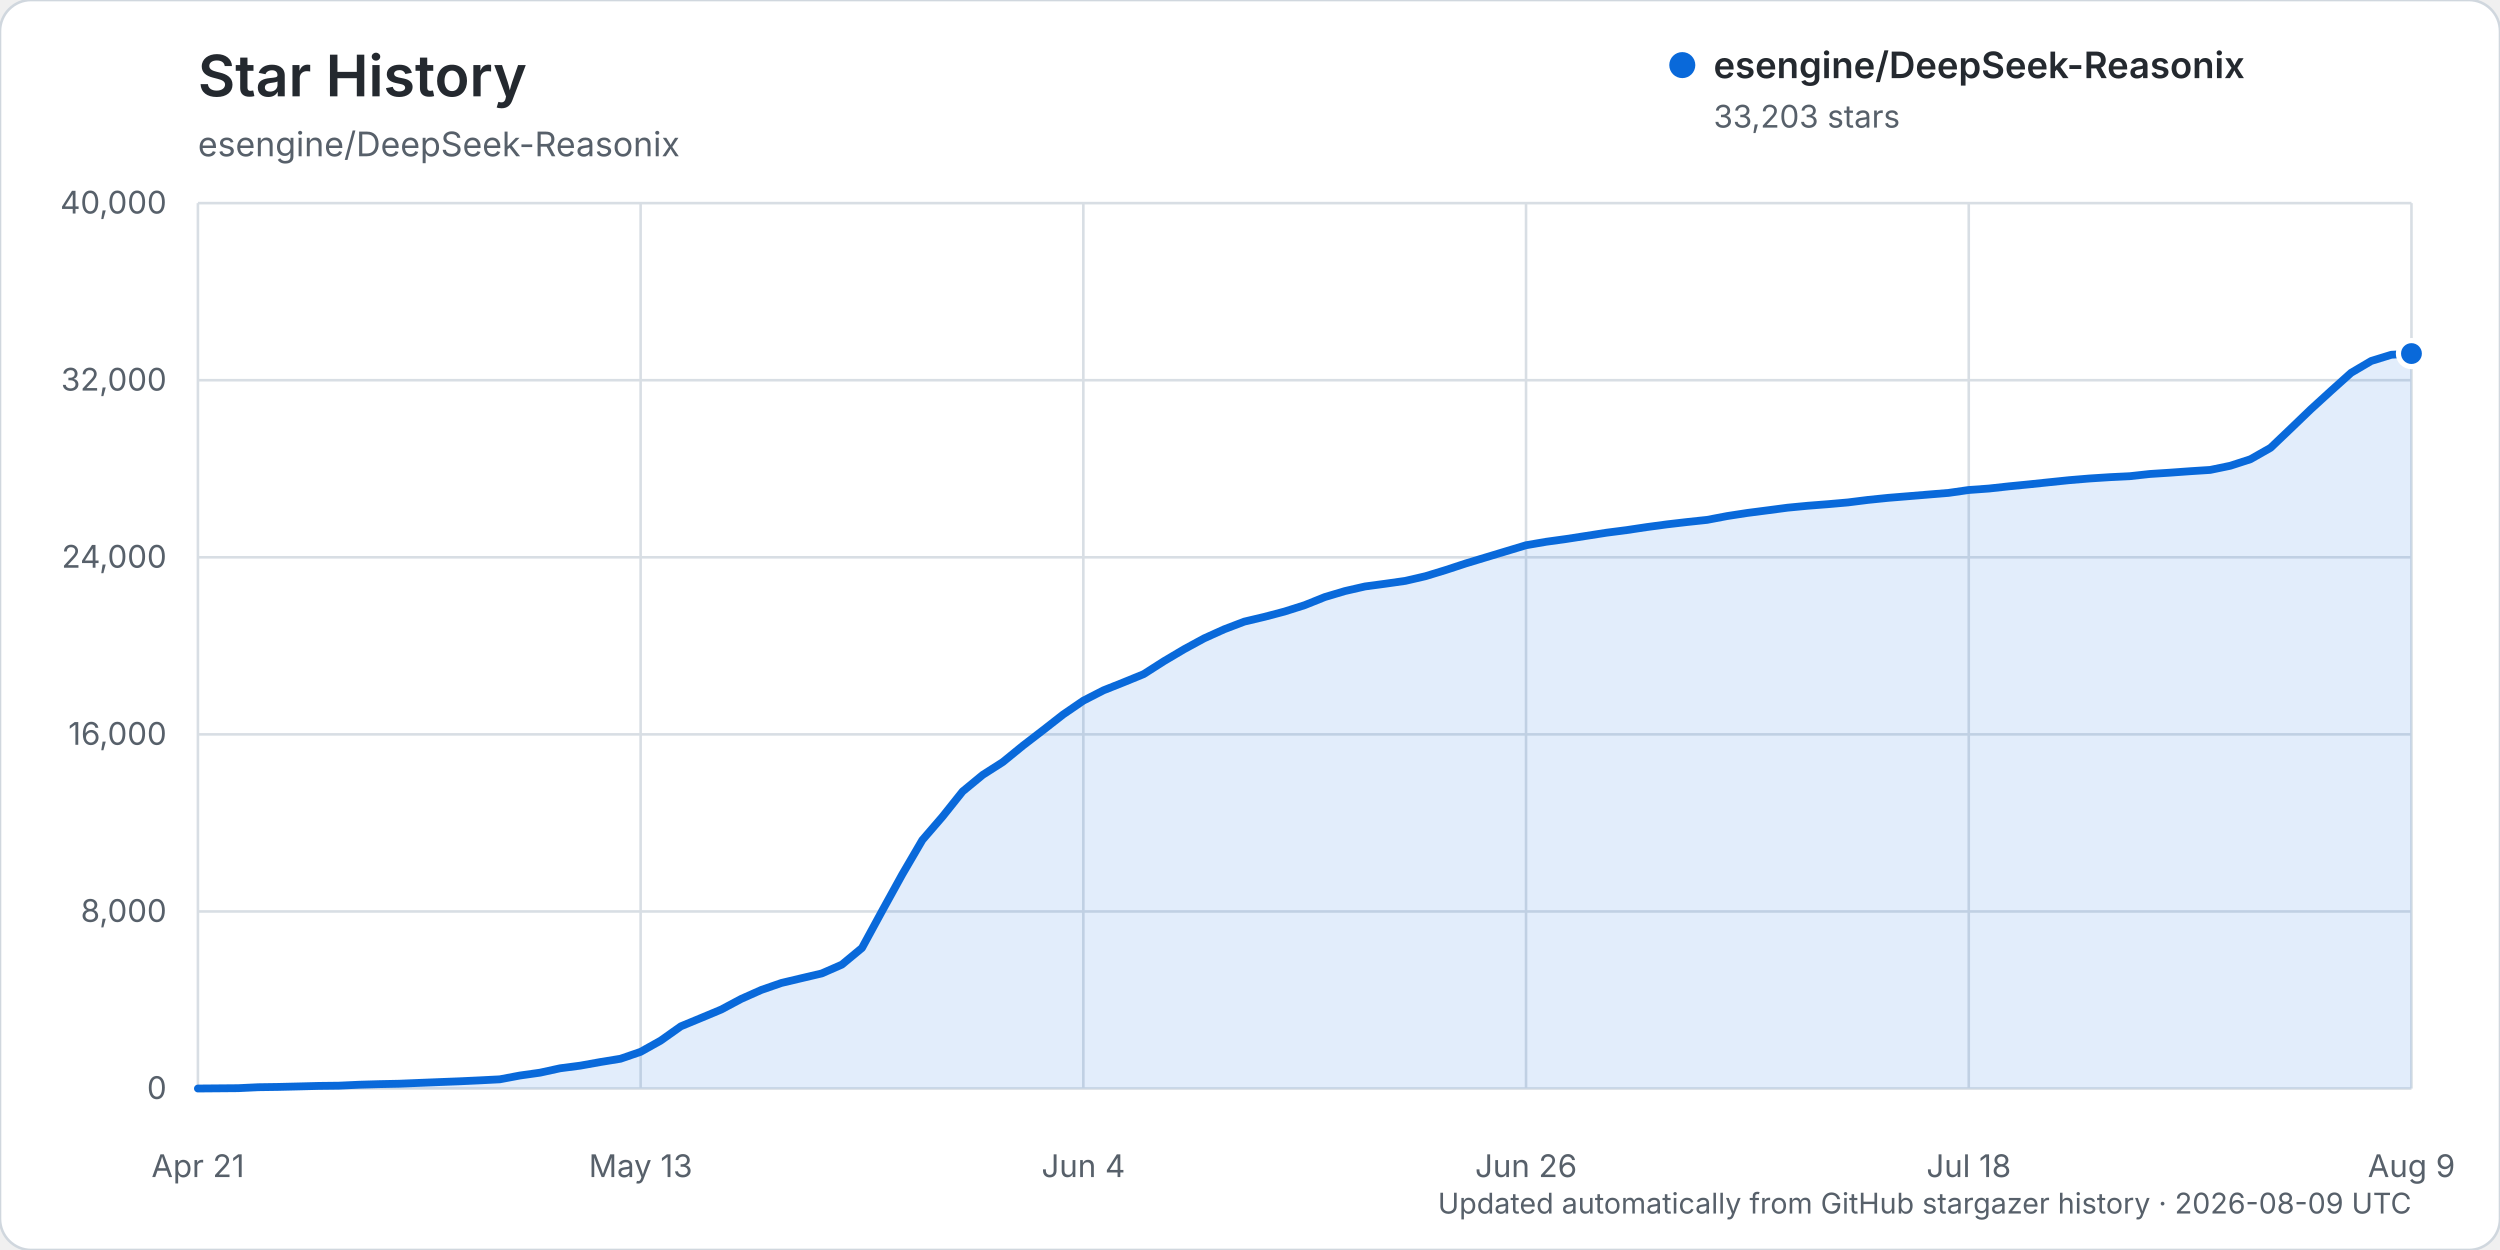
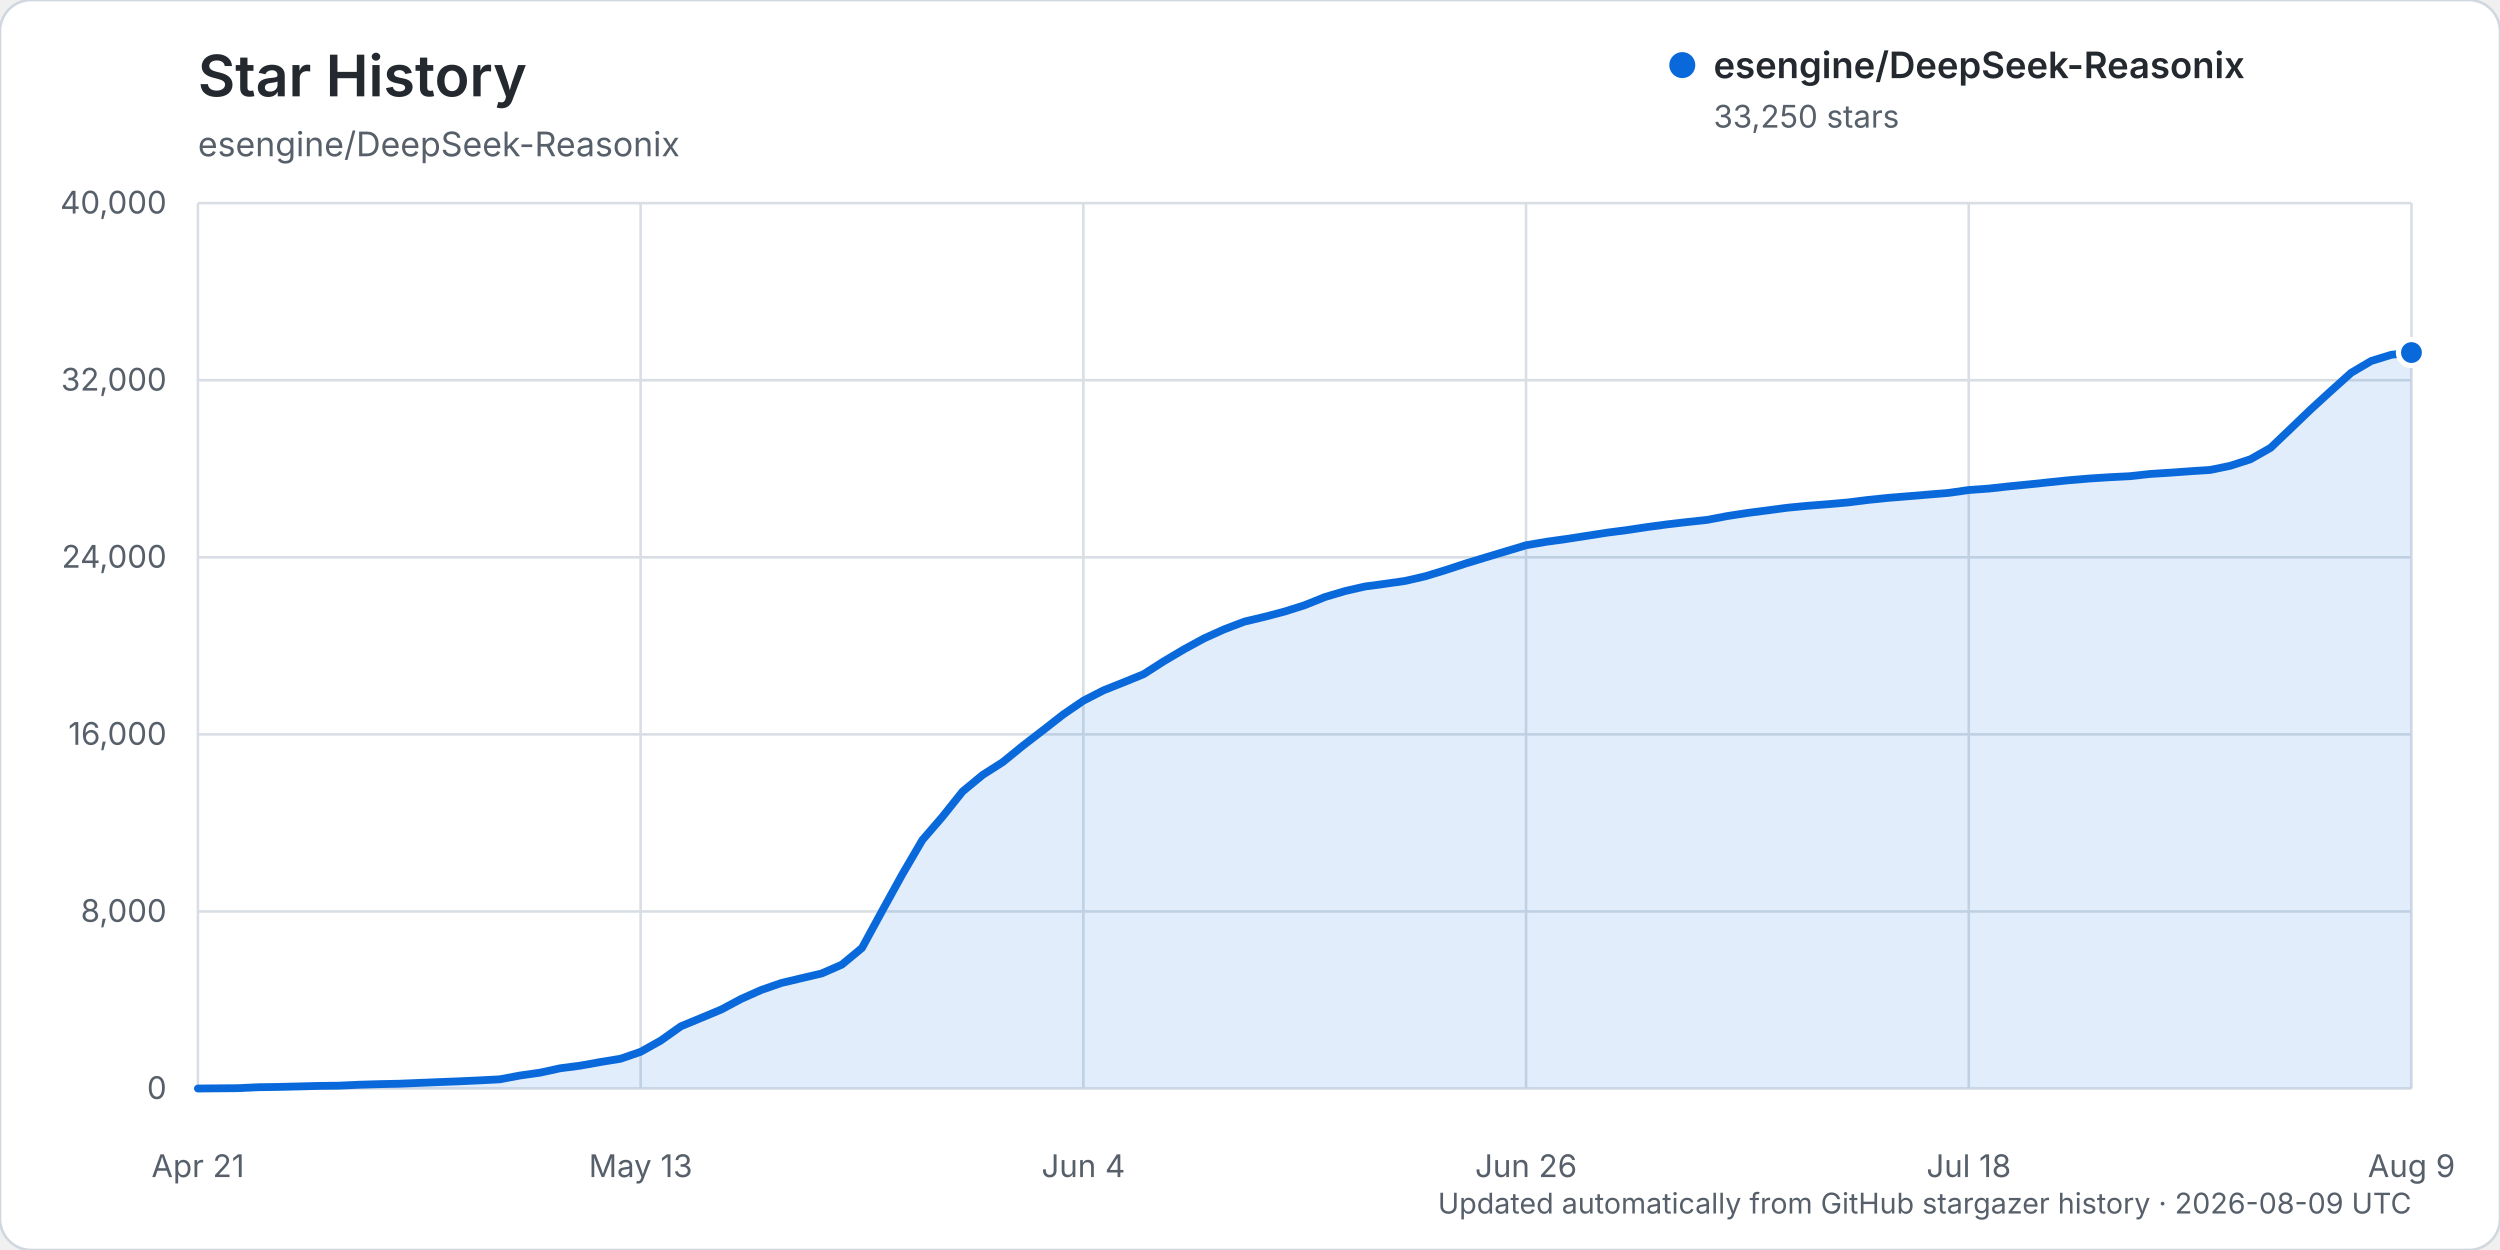
<svg xmlns="http://www.w3.org/2000/svg" width="960" height="480" viewBox="0 0 960 480" role="img" aria-labelledby="title description">
  <rect width="960" height="480" rx="12" fill="#ffffff" stroke="#d0d7de" />
  <text x="76" y="37" fill="#24292f" font-family="-apple-system, BlinkMacSystemFont, 'Segoe UI', sans-serif" font-size="22" font-weight="600">Star History</text>
  <text x="76" y="60" fill="#57606a" font-family="-apple-system, BlinkMacSystemFont, 'Segoe UI', sans-serif" font-size="13">esengine/DeepSeek-Reasonix</text>
  <g font-family="-apple-system, BlinkMacSystemFont, 'Segoe UI', sans-serif">
    <line x1="76" y1="418.00" x2="926" y2="418.00" stroke="#d8dee4" stroke-width="1" />
    <text x="64" y="422.00" text-anchor="end" fill="#57606a" font-size="12">0</text>
    <line x1="76" y1="350.00" x2="926" y2="350.00" stroke="#d8dee4" stroke-width="1" />
    <text x="64" y="354.00" text-anchor="end" fill="#57606a" font-size="12">8,000</text>
    <line x1="76" y1="282.00" x2="926" y2="282.00" stroke="#d8dee4" stroke-width="1" />
    <text x="64" y="286.00" text-anchor="end" fill="#57606a" font-size="12">16,000</text>
    <line x1="76" y1="214.00" x2="926" y2="214.00" stroke="#d8dee4" stroke-width="1" />
    <text x="64" y="218.00" text-anchor="end" fill="#57606a" font-size="12">24,000</text>
    <line x1="76" y1="146.00" x2="926" y2="146.00" stroke="#d8dee4" stroke-width="1" />
    <text x="64" y="150.00" text-anchor="end" fill="#57606a" font-size="12">32,000</text>
    <line x1="76" y1="78.00" x2="926" y2="78.00" stroke="#d8dee4" stroke-width="1" />
    <text x="64" y="82.00" text-anchor="end" fill="#57606a" font-size="12">40,000</text>
    <line x1="76.00" y1="78" x2="76.00" y2="418" stroke="#d8dee4" stroke-width="1" />
    <text x="76.00" y="452" text-anchor="middle" fill="#57606a" font-size="12">Apr 21</text>
    <line x1="246.00" y1="78" x2="246.00" y2="418" stroke="#d8dee4" stroke-width="1" />
    <text x="246.00" y="452" text-anchor="middle" fill="#57606a" font-size="12">May 13</text>
    <line x1="416.00" y1="78" x2="416.00" y2="418" stroke="#d8dee4" stroke-width="1" />
    <text x="416.00" y="452" text-anchor="middle" fill="#57606a" font-size="12">Jun 4</text>
    <line x1="586.00" y1="78" x2="586.00" y2="418" stroke="#d8dee4" stroke-width="1" />
    <text x="586.00" y="452" text-anchor="middle" fill="#57606a" font-size="12">Jun 26</text>
    <line x1="756.00" y1="78" x2="756.00" y2="418" stroke="#d8dee4" stroke-width="1" />
    <text x="756.00" y="452" text-anchor="middle" fill="#57606a" font-size="12">Jul 18</text>
    <line x1="926.00" y1="78" x2="926.00" y2="418" stroke="#d8dee4" stroke-width="1" />
    <text x="926.00" y="452" text-anchor="middle" fill="#57606a" font-size="12">Aug 9</text>
-     <path d="M76.00,417.99 L91.45,417.86 L99.18,417.49 L106.91,417.38 L114.64,417.19 L122.36,416.99 L130.09,416.90 L137.82,416.54 L145.55,416.31 L153.27,416.15 L161.00,415.83 L168.73,415.52 L176.45,415.22 L184.18,414.86 L191.91,414.46 L199.64,413.00 L207.36,411.91 L215.09,410.22 L222.82,409.21 L230.55,407.82 L238.27,406.56 L246.00,403.90 L253.73,399.58 L261.45,394.11 L269.18,390.91 L276.91,387.68 L284.64,383.57 L292.36,380.13 L300.09,377.45 L307.82,375.62 L315.55,373.80 L323.27,370.42 L331.00,364.02 L338.73,349.81 L346.45,335.81 L354.18,322.57 L361.91,313.61 L369.64,303.92 L377.36,297.56 L385.09,292.62 L392.82,286.32 L400.55,280.38 L408.27,274.35 L416.00,269.06 L423.73,265.09 L431.45,262.02 L439.18,258.86 L446.91,253.92 L454.64,249.34 L462.36,245.14 L470.09,241.65 L477.82,238.70 L485.55,236.87 L493.27,234.83 L501.00,232.38 L508.73,229.27 L516.45,226.97 L524.18,225.20 L531.91,224.16 L539.64,223.06 L547.36,221.27 L555.09,218.91 L562.82,216.37 L570.55,214.03 L578.27,211.70 L586.00,209.37 L593.73,208.04 L601.45,206.97 L609.18,205.77 L616.91,204.56 L624.64,203.56 L632.36,202.40 L640.09,201.36 L647.82,200.46 L655.55,199.63 L663.27,198.16 L671.00,196.97 L678.73,195.97 L686.45,194.95 L694.18,194.21 L701.91,193.61 L709.64,192.93 L717.36,191.96 L725.09,191.17 L732.82,190.54 L740.55,189.90 L748.27,189.27 L756.00,188.16 L763.73,187.60 L771.45,186.75 L779.18,185.99 L786.91,185.18 L794.64,184.38 L802.36,183.74 L810.09,183.24 L817.82,182.86 L825.55,182.01 L833.27,181.51 L841.00,180.95 L848.73,180.45 L856.45,178.85 L864.18,176.34 L871.91,171.95 L879.64,164.58 L887.36,157.16 L895.09,150.10 L902.82,143.16 L910.55,138.61 L918.27,136.23 L926.00,135.77 L926.00,418.00 L76.00,418.00 Z" fill="#0969da" opacity="0.12" />
-     <path d="M76.00,417.99 L91.45,417.86 L99.18,417.49 L106.91,417.38 L114.64,417.19 L122.36,416.99 L130.09,416.90 L137.82,416.54 L145.55,416.31 L153.27,416.15 L161.00,415.83 L168.73,415.52 L176.45,415.22 L184.18,414.86 L191.91,414.46 L199.64,413.00 L207.36,411.91 L215.09,410.22 L222.82,409.21 L230.55,407.82 L238.27,406.56 L246.00,403.90 L253.73,399.58 L261.45,394.11 L269.18,390.91 L276.91,387.68 L284.64,383.57 L292.36,380.13 L300.09,377.45 L307.82,375.62 L315.55,373.80 L323.27,370.42 L331.00,364.02 L338.73,349.81 L346.45,335.81 L354.18,322.57 L361.91,313.61 L369.64,303.92 L377.36,297.56 L385.09,292.62 L392.82,286.32 L400.55,280.38 L408.27,274.35 L416.00,269.06 L423.73,265.09 L431.45,262.02 L439.18,258.86 L446.91,253.92 L454.64,249.34 L462.36,245.14 L470.09,241.65 L477.82,238.70 L485.55,236.87 L493.27,234.83 L501.00,232.38 L508.73,229.27 L516.45,226.97 L524.18,225.20 L531.91,224.16 L539.64,223.06 L547.36,221.27 L555.09,218.91 L562.82,216.37 L570.55,214.03 L578.27,211.70 L586.00,209.37 L593.73,208.04 L601.45,206.97 L609.18,205.77 L616.91,204.56 L624.64,203.56 L632.36,202.40 L640.09,201.36 L647.82,200.46 L655.55,199.63 L663.27,198.16 L671.00,196.97 L678.73,195.97 L686.45,194.95 L694.18,194.21 L701.91,193.61 L709.64,192.93 L717.36,191.96 L725.09,191.17 L732.82,190.54 L740.55,189.90 L748.27,189.27 L756.00,188.16 L763.73,187.60 L771.45,186.75 L779.18,185.99 L786.91,185.18 L794.64,184.38 L802.36,183.74 L810.09,183.24 L817.82,182.86 L825.55,182.01 L833.27,181.51 L841.00,180.95 L848.73,180.45 L856.45,178.85 L864.18,176.34 L871.91,171.95 L879.64,164.58 L887.36,157.16 L895.09,150.10 L902.82,143.16 L910.55,138.61 L918.27,136.23 L926.00,135.77" fill="none" stroke="#0969da" stroke-width="3" stroke-linecap="round" stroke-linejoin="round" />
-     <circle cx="926.00" cy="135.77" r="5" fill="#0969da" stroke="#ffffff" stroke-width="2" />
+     <path d="M76.00,417.99 L91.45,417.86 L99.18,417.49 L106.91,417.38 L114.64,417.19 L122.36,416.99 L130.09,416.90 L137.82,416.54 L145.55,416.31 L153.27,416.15 L161.00,415.83 L168.73,415.52 L176.45,415.22 L184.18,414.86 L191.91,414.46 L199.64,413.00 L207.36,411.91 L215.09,410.22 L222.82,409.21 L230.55,407.82 L238.27,406.56 L246.00,403.90 L253.73,399.58 L261.45,394.11 L269.18,390.91 L276.91,387.68 L284.64,383.57 L292.36,380.13 L300.09,377.45 L307.82,375.62 L315.55,373.80 L323.27,370.42 L331.00,364.02 L338.73,349.82 L346.45,335.81 L354.18,322.58 L361.91,313.62 L369.64,303.93 L377.36,297.56 L385.09,292.63 L392.82,286.33 L400.55,280.39 L408.27,274.36 L416.00,269.07 L423.73,265.10 L431.45,262.03 L439.18,258.87 L446.91,253.92 L454.64,249.35 L462.36,245.14 L470.09,241.66 L477.82,238.71 L485.55,236.87 L493.27,234.84 L501.00,232.39 L508.73,229.28 L516.45,226.98 L524.18,225.21 L531.91,224.17 L539.64,223.07 L547.36,221.28 L555.09,218.92 L562.82,216.38 L570.55,214.03 L578.27,211.71 L586.00,209.38 L593.73,208.05 L601.45,206.98 L609.18,205.78 L616.91,204.57 L624.64,203.57 L632.36,202.41 L640.09,201.37 L647.82,200.47 L655.55,199.64 L663.27,198.17 L671.00,196.98 L678.73,195.98 L686.45,194.96 L694.18,194.22 L701.91,193.62 L709.64,192.94 L717.36,191.97 L725.09,191.18 L732.82,190.55 L740.55,189.91 L748.27,189.27 L756.00,188.17 L763.73,187.61 L771.45,186.76 L779.18,186.00 L786.91,185.19 L794.64,184.39 L802.36,183.75 L810.09,183.25 L817.82,182.86 L825.55,182.01 L833.27,181.52 L841.00,180.96 L848.73,180.46 L856.45,178.86 L864.18,176.35 L871.91,171.96 L879.64,164.59 L887.36,157.17 L895.09,150.11 L902.82,143.17 L910.55,138.61 L918.27,136.24 L926.00,135.38 L926.00,418.00 L76.00,418.00 Z" fill="#0969da" opacity="0.12" />
+     <path d="M76.00,417.99 L91.45,417.86 L99.18,417.49 L106.91,417.38 L114.64,417.19 L122.36,416.99 L130.09,416.90 L137.82,416.54 L145.55,416.31 L153.27,416.15 L161.00,415.83 L168.73,415.52 L176.45,415.22 L184.18,414.86 L191.91,414.46 L199.64,413.00 L207.36,411.91 L215.09,410.22 L222.82,409.21 L230.55,407.82 L238.27,406.56 L246.00,403.90 L253.73,399.58 L261.45,394.11 L269.18,390.91 L276.91,387.68 L284.64,383.57 L292.36,380.13 L300.09,377.45 L307.82,375.62 L315.55,373.80 L323.27,370.42 L331.00,364.02 L338.73,349.82 L346.45,335.81 L354.18,322.58 L361.91,313.62 L369.64,303.93 L377.36,297.56 L385.09,292.63 L392.82,286.33 L400.55,280.39 L408.27,274.36 L416.00,269.07 L423.73,265.10 L431.45,262.03 L439.18,258.87 L446.91,253.92 L454.64,249.35 L462.36,245.14 L470.09,241.66 L477.82,238.71 L485.55,236.87 L493.27,234.84 L501.00,232.39 L508.73,229.28 L516.45,226.98 L524.18,225.21 L531.91,224.17 L539.64,223.07 L547.36,221.28 L555.09,218.92 L562.82,216.38 L570.55,214.03 L578.27,211.71 L586.00,209.38 L593.73,208.05 L601.45,206.98 L609.18,205.78 L616.91,204.57 L624.64,203.57 L632.36,202.41 L640.09,201.37 L647.82,200.47 L655.55,199.64 L663.27,198.17 L671.00,196.98 L678.73,195.98 L686.45,194.96 L694.18,194.22 L701.91,193.62 L709.64,192.94 L717.36,191.97 L725.09,191.18 L732.82,190.55 L740.55,189.91 L748.27,189.27 L756.00,188.17 L763.73,187.61 L771.45,186.76 L779.18,186.00 L786.91,185.19 L794.64,184.39 L802.36,183.75 L810.09,183.25 L817.82,182.86 L825.55,182.01 L833.27,181.52 L841.00,180.96 L848.73,180.46 L856.45,178.86 L864.18,176.35 L871.91,171.96 L879.64,164.59 L887.36,157.17 L895.09,150.11 L902.82,143.17 L910.55,138.61 L918.27,136.24 L926.00,135.38" fill="none" stroke="#0969da" stroke-width="3" stroke-linecap="round" stroke-linejoin="round" />
+     <circle cx="926.00" cy="135.38" r="5" fill="#0969da" stroke="#ffffff" stroke-width="2" />
    <g transform="translate(646, 25)">
      <circle cx="0" cy="0" r="5" fill="#0969da" />
      <text x="12" y="5" fill="#24292f" font-size="14" font-weight="600">esengine/DeepSeek-Reasonix</text>
-       <text x="12" y="24" fill="#57606a" font-size="12">33,203 stars</text>
+       <text x="12" y="24" fill="#57606a" font-size="12">33,250 stars</text>
    </g>
    <text x="926" y="466" text-anchor="end" fill="#57606a" font-size="11">Updated automatically from GitHub stargazer history · 2026-08-09 UTC</text>
  </g>
</svg>
